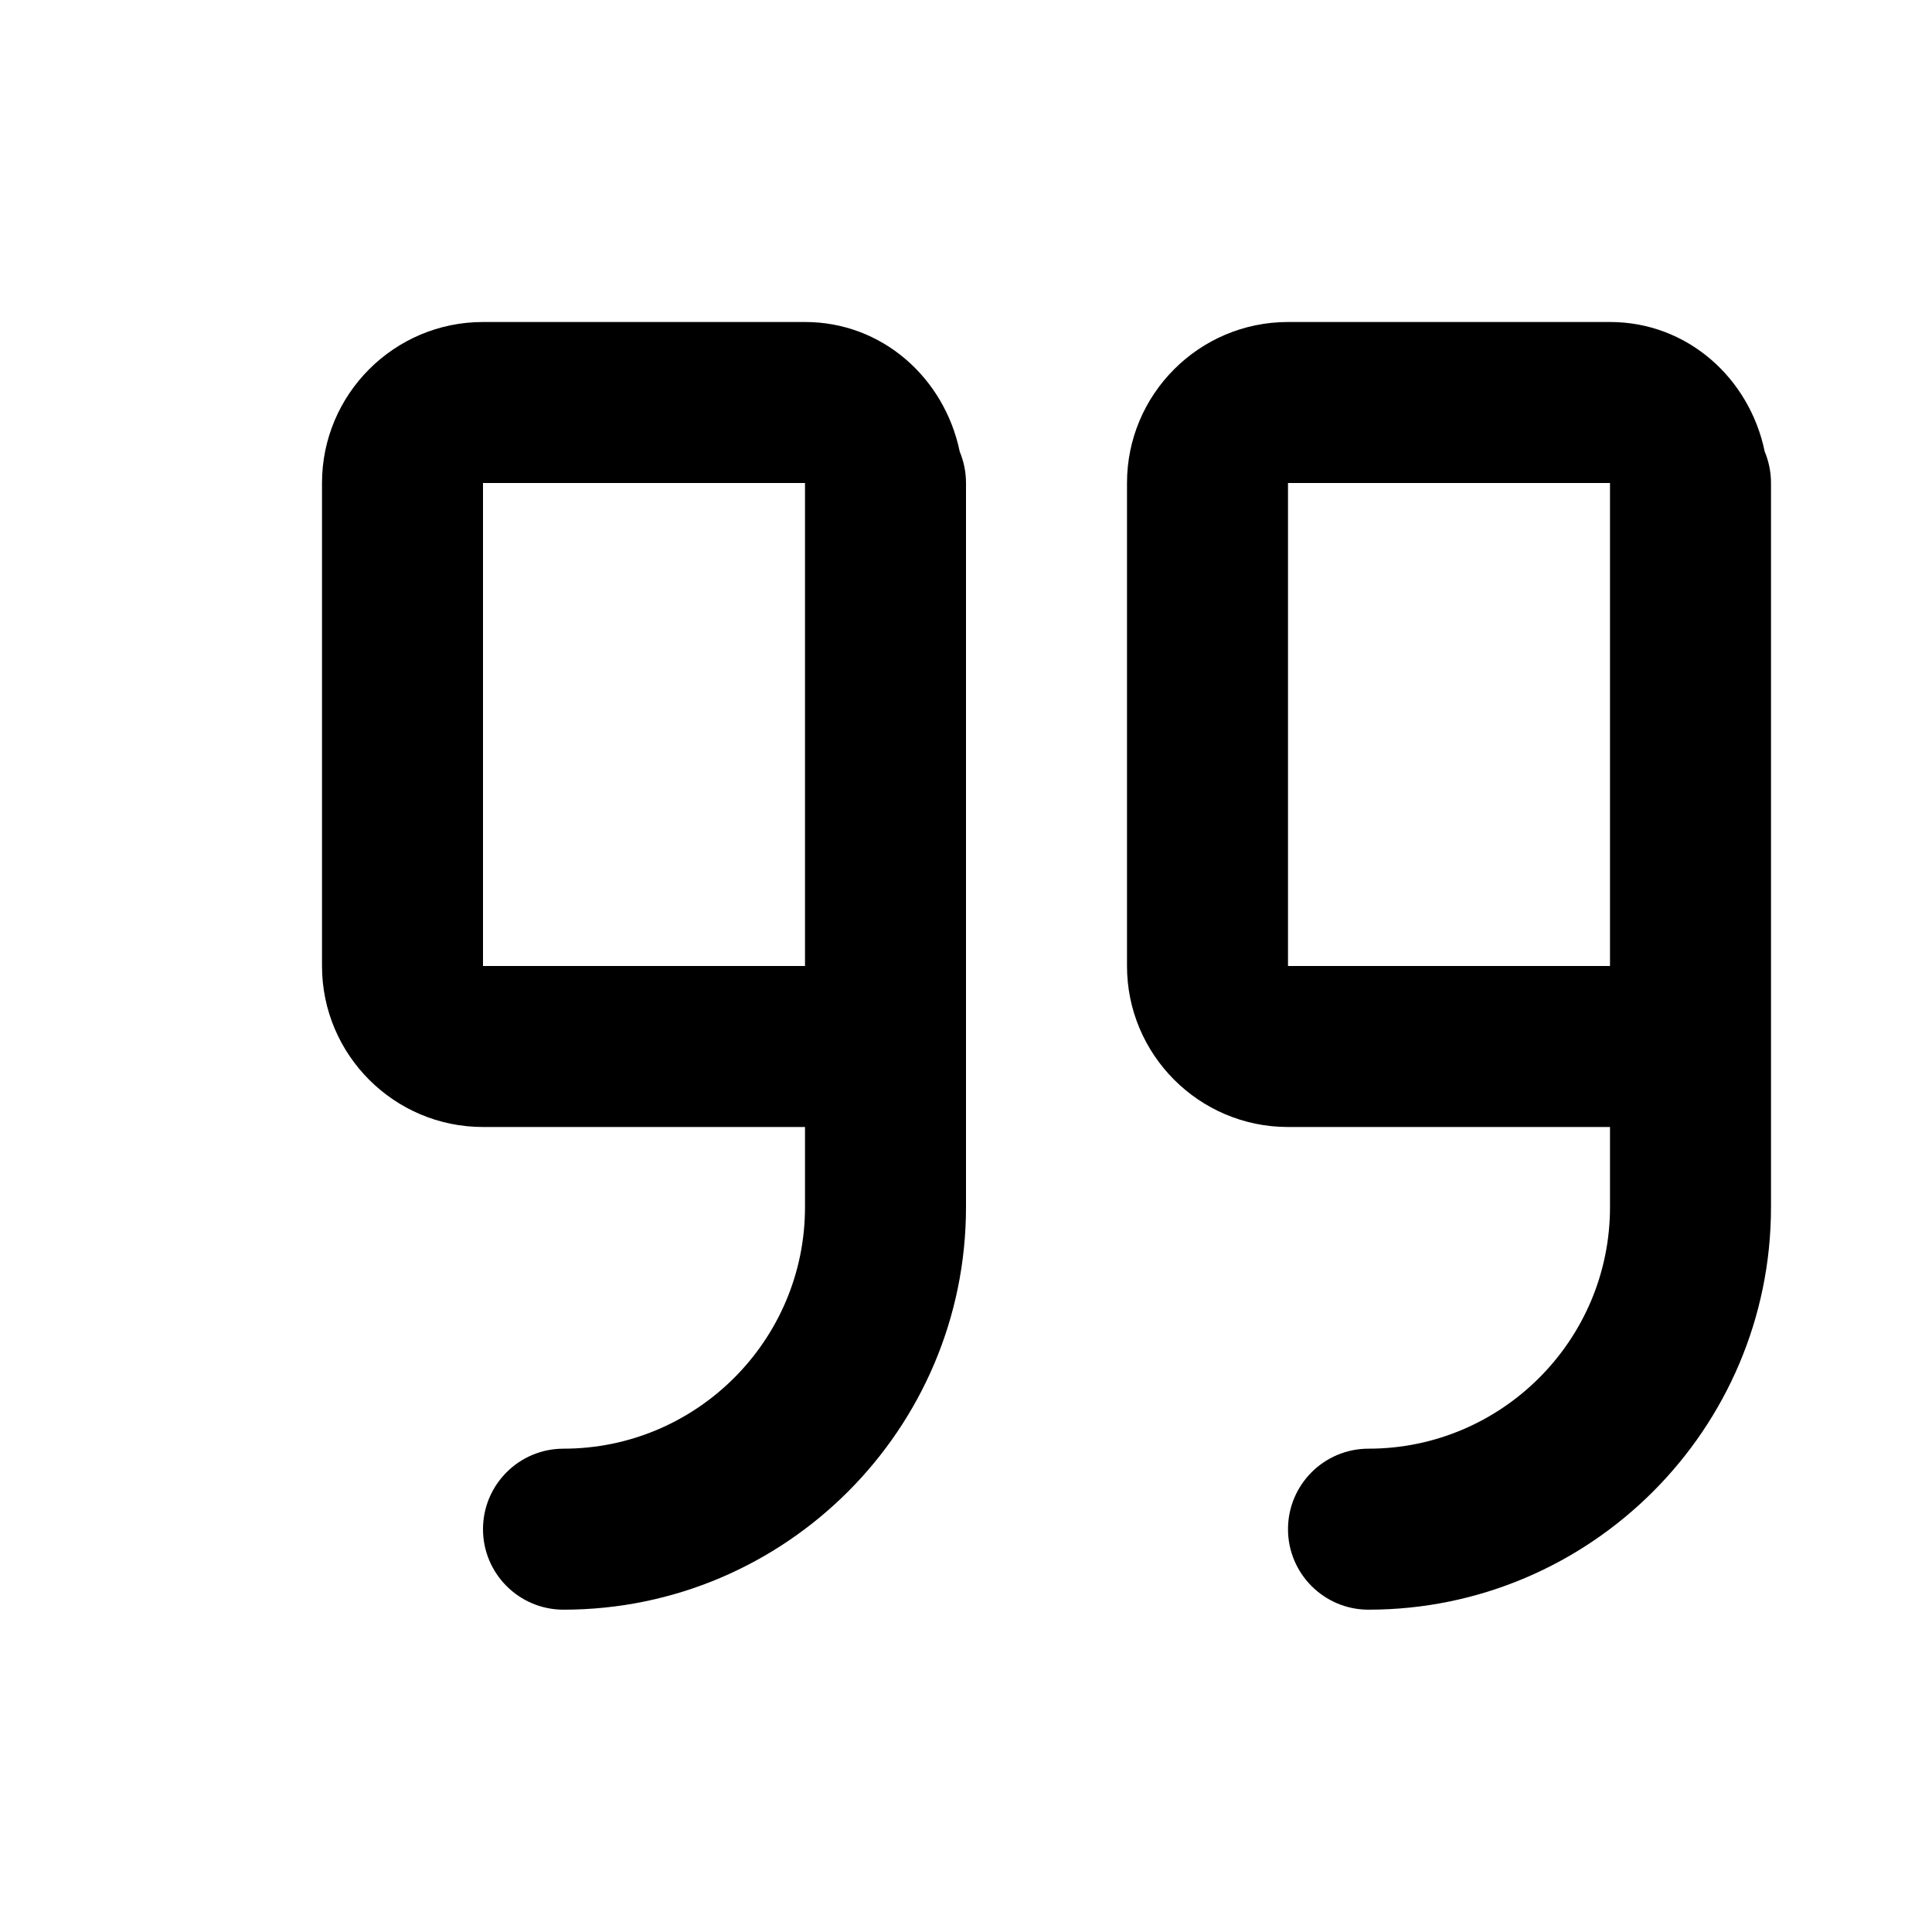
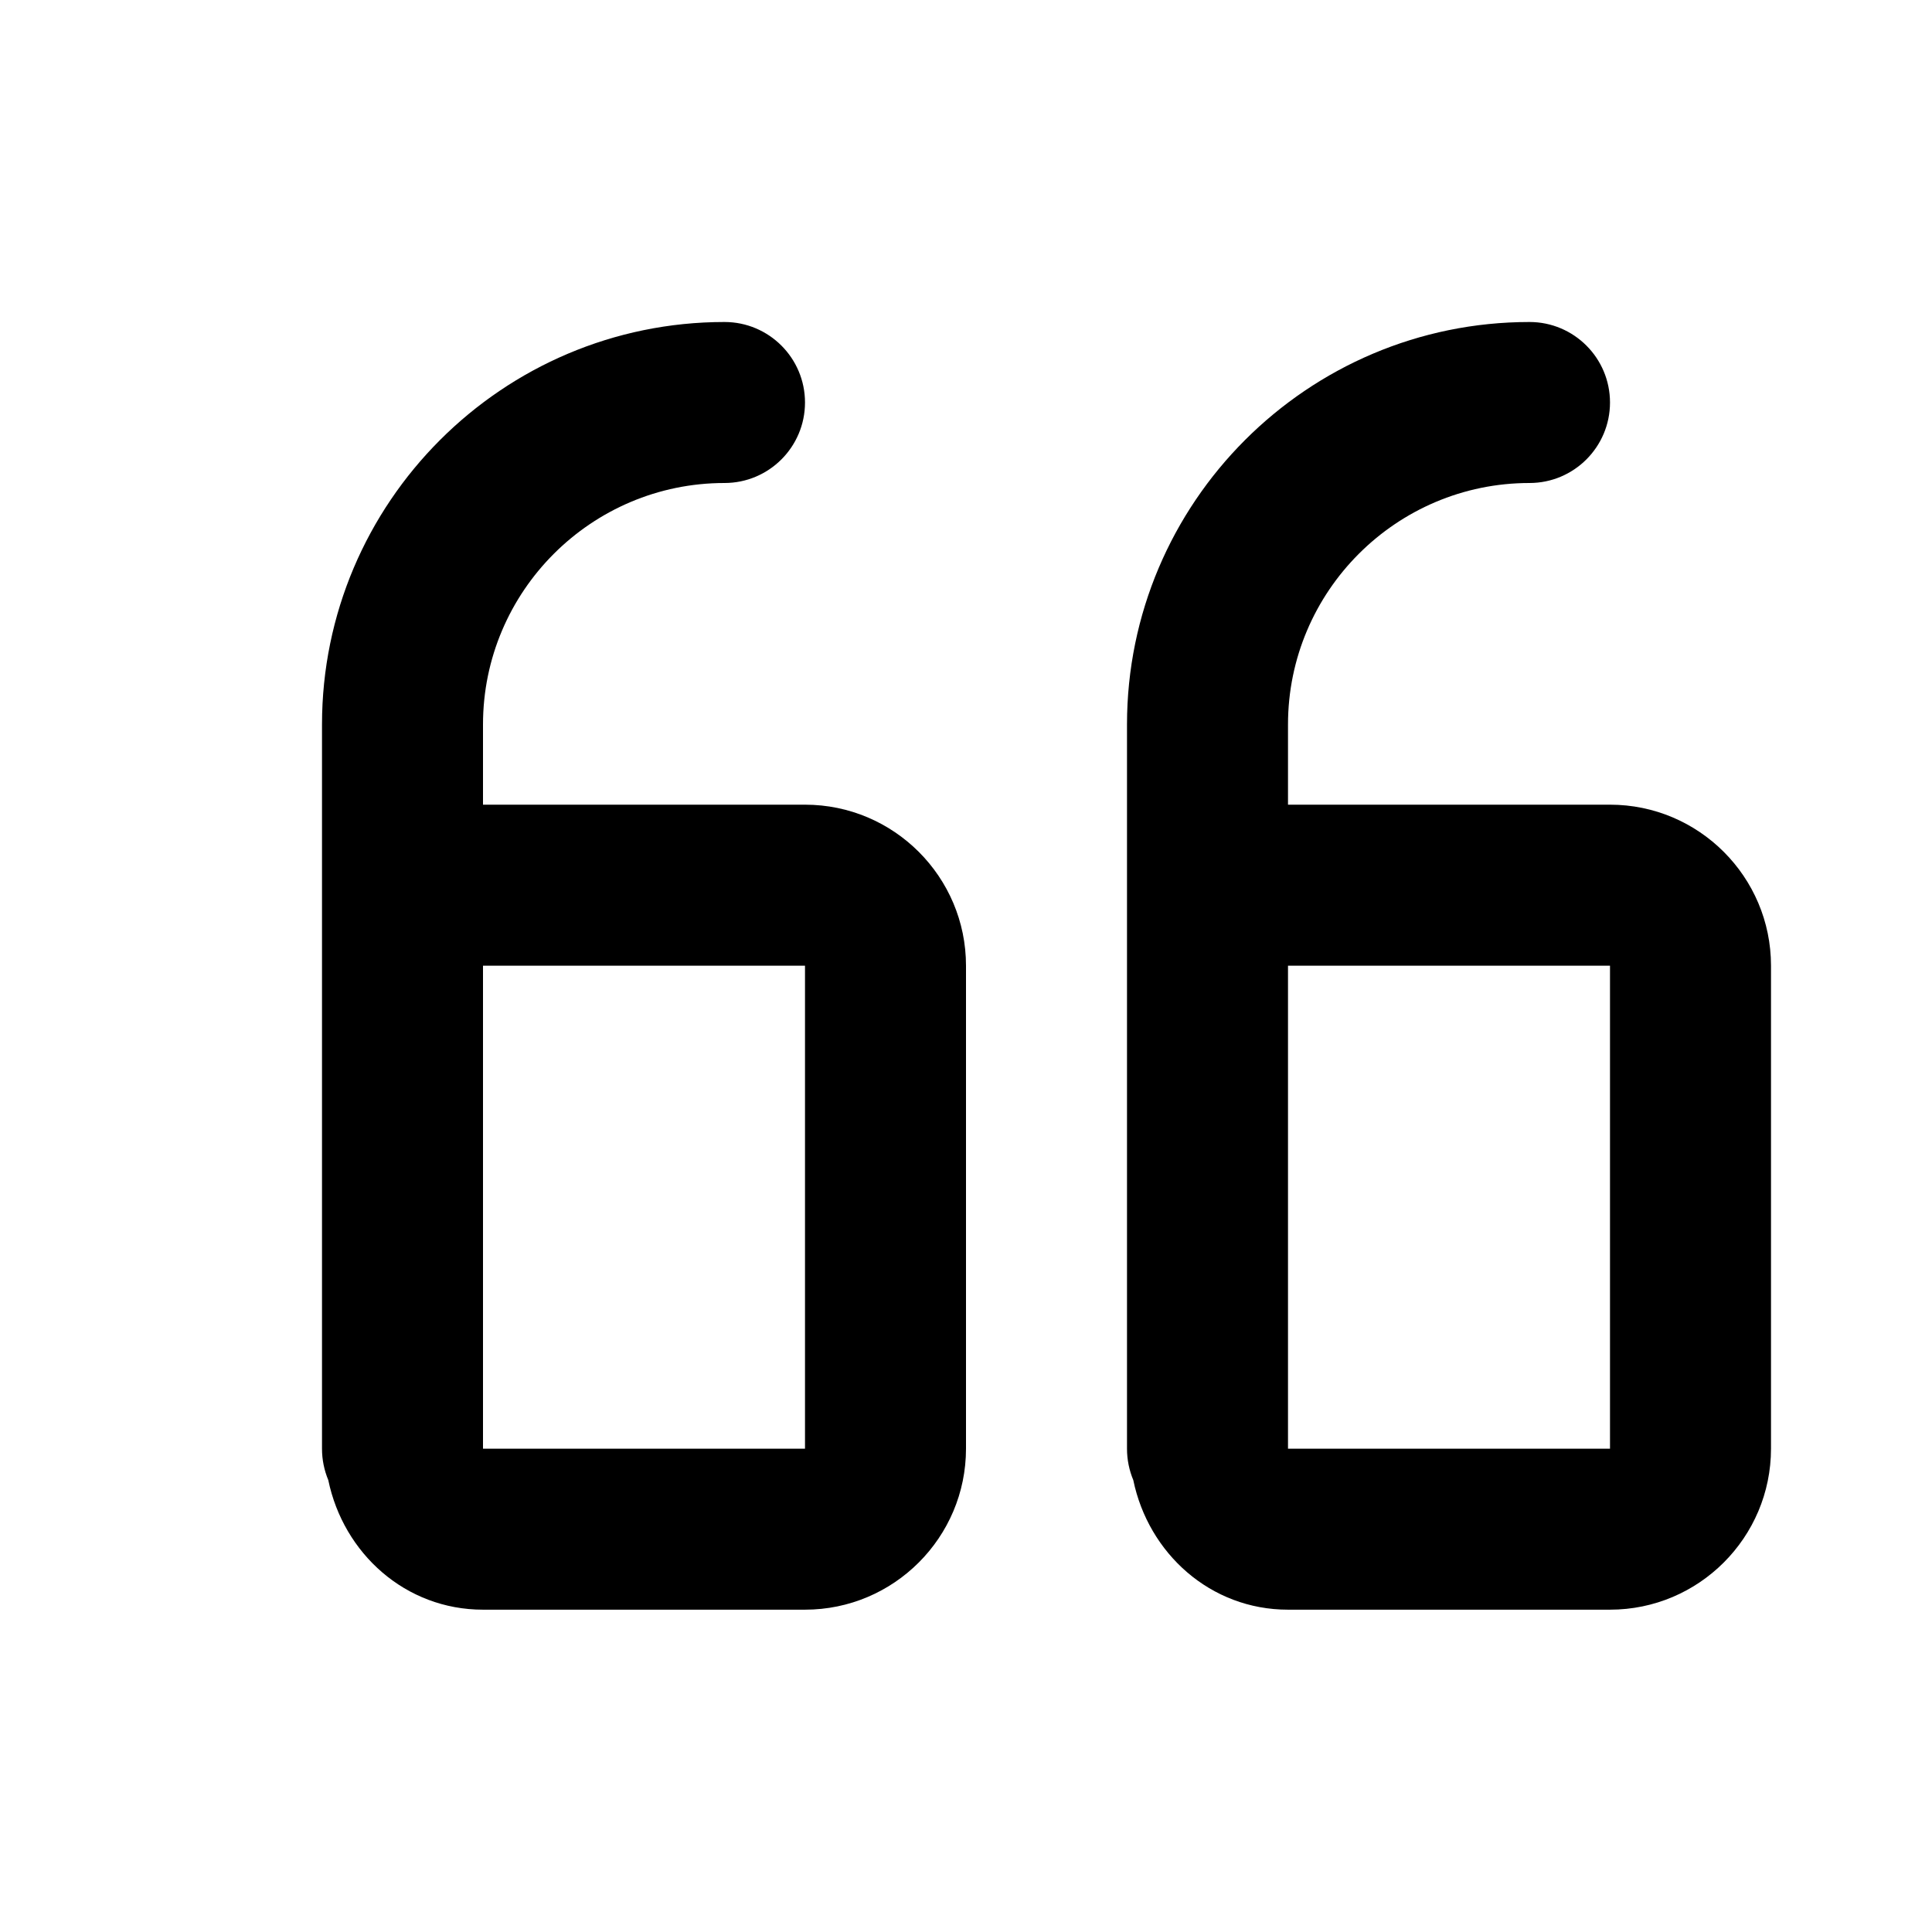
<svg xmlns="http://www.w3.org/2000/svg" width="12" height="12" viewBox="0 0 12 12">
-   <path d="M3 6l2 0 0-3-2 0 0 3zm2-4c.482 0 .867.35.961.805.025.06.039.126.039.195l0 3 0 1.498c0 1.378-1.121 2.5-2.5 2.5-.276 0-.5-.224-.5-.5 0-.276.224-.5.5-.5.827 0 1.5-.673 1.5-1.5l0-.498-2 0c-.552 0-1-.449-1-1l0-3c0-.551.448-1 1-1l2 0zm5.961.805c.025.06.039.126.039.195l0 3 0 1.498c0 1.378-1.121 2.5-2.5 2.5-.276 0-.5-.224-.5-.5 0-.276.224-.5.5-.5.827 0 1.5-.673 1.5-1.5l0-.498-2 0c-.552 0-1-.449-1-1l0-3c0-.551.448-1 1-1l2 0c.482 0 .867.35.961.805zM8 6l2 0 0-3-2 0 0 3z" fill="#000" fill-rule="evenodd" />
+   <path d="M10 5.998l-2 0 0 3 2 0 0-3zm-2 4c-.482 0-.867-.35-.961-.805-.025-.06-.039-.126-.039-.195l0-3 0-1.498c0-1.378 1.121-2.5 2.5-2.5.276 0 .5.224.5.5 0 .276-.224.5-.5.5-.827 0-1.5.673-1.5 1.5l0 .498 2 0c.552 0 1 .449 1 1l0 3c0 .551-.448 1-1 1l-2 0zm-5.961-.805c-.025-.06-.039-.126-.039-.195l0-3 0-1.498c0-1.378 1.121-2.5 2.5-2.5.276 0 .5.224.5.5 0 .276-.224.5-.5.5-.827 0-1.5.673-1.5 1.5l0 .498 2 0c.552 0 1 .449 1 1l0 3c0 .551-.448 1-1 1l-2 0c-.482 0-.867-.35-.961-.805zM5 5.998l-2 0 0 3 2 0 0-3z" fill="#000" fill-rule="evenodd" />
</svg>
